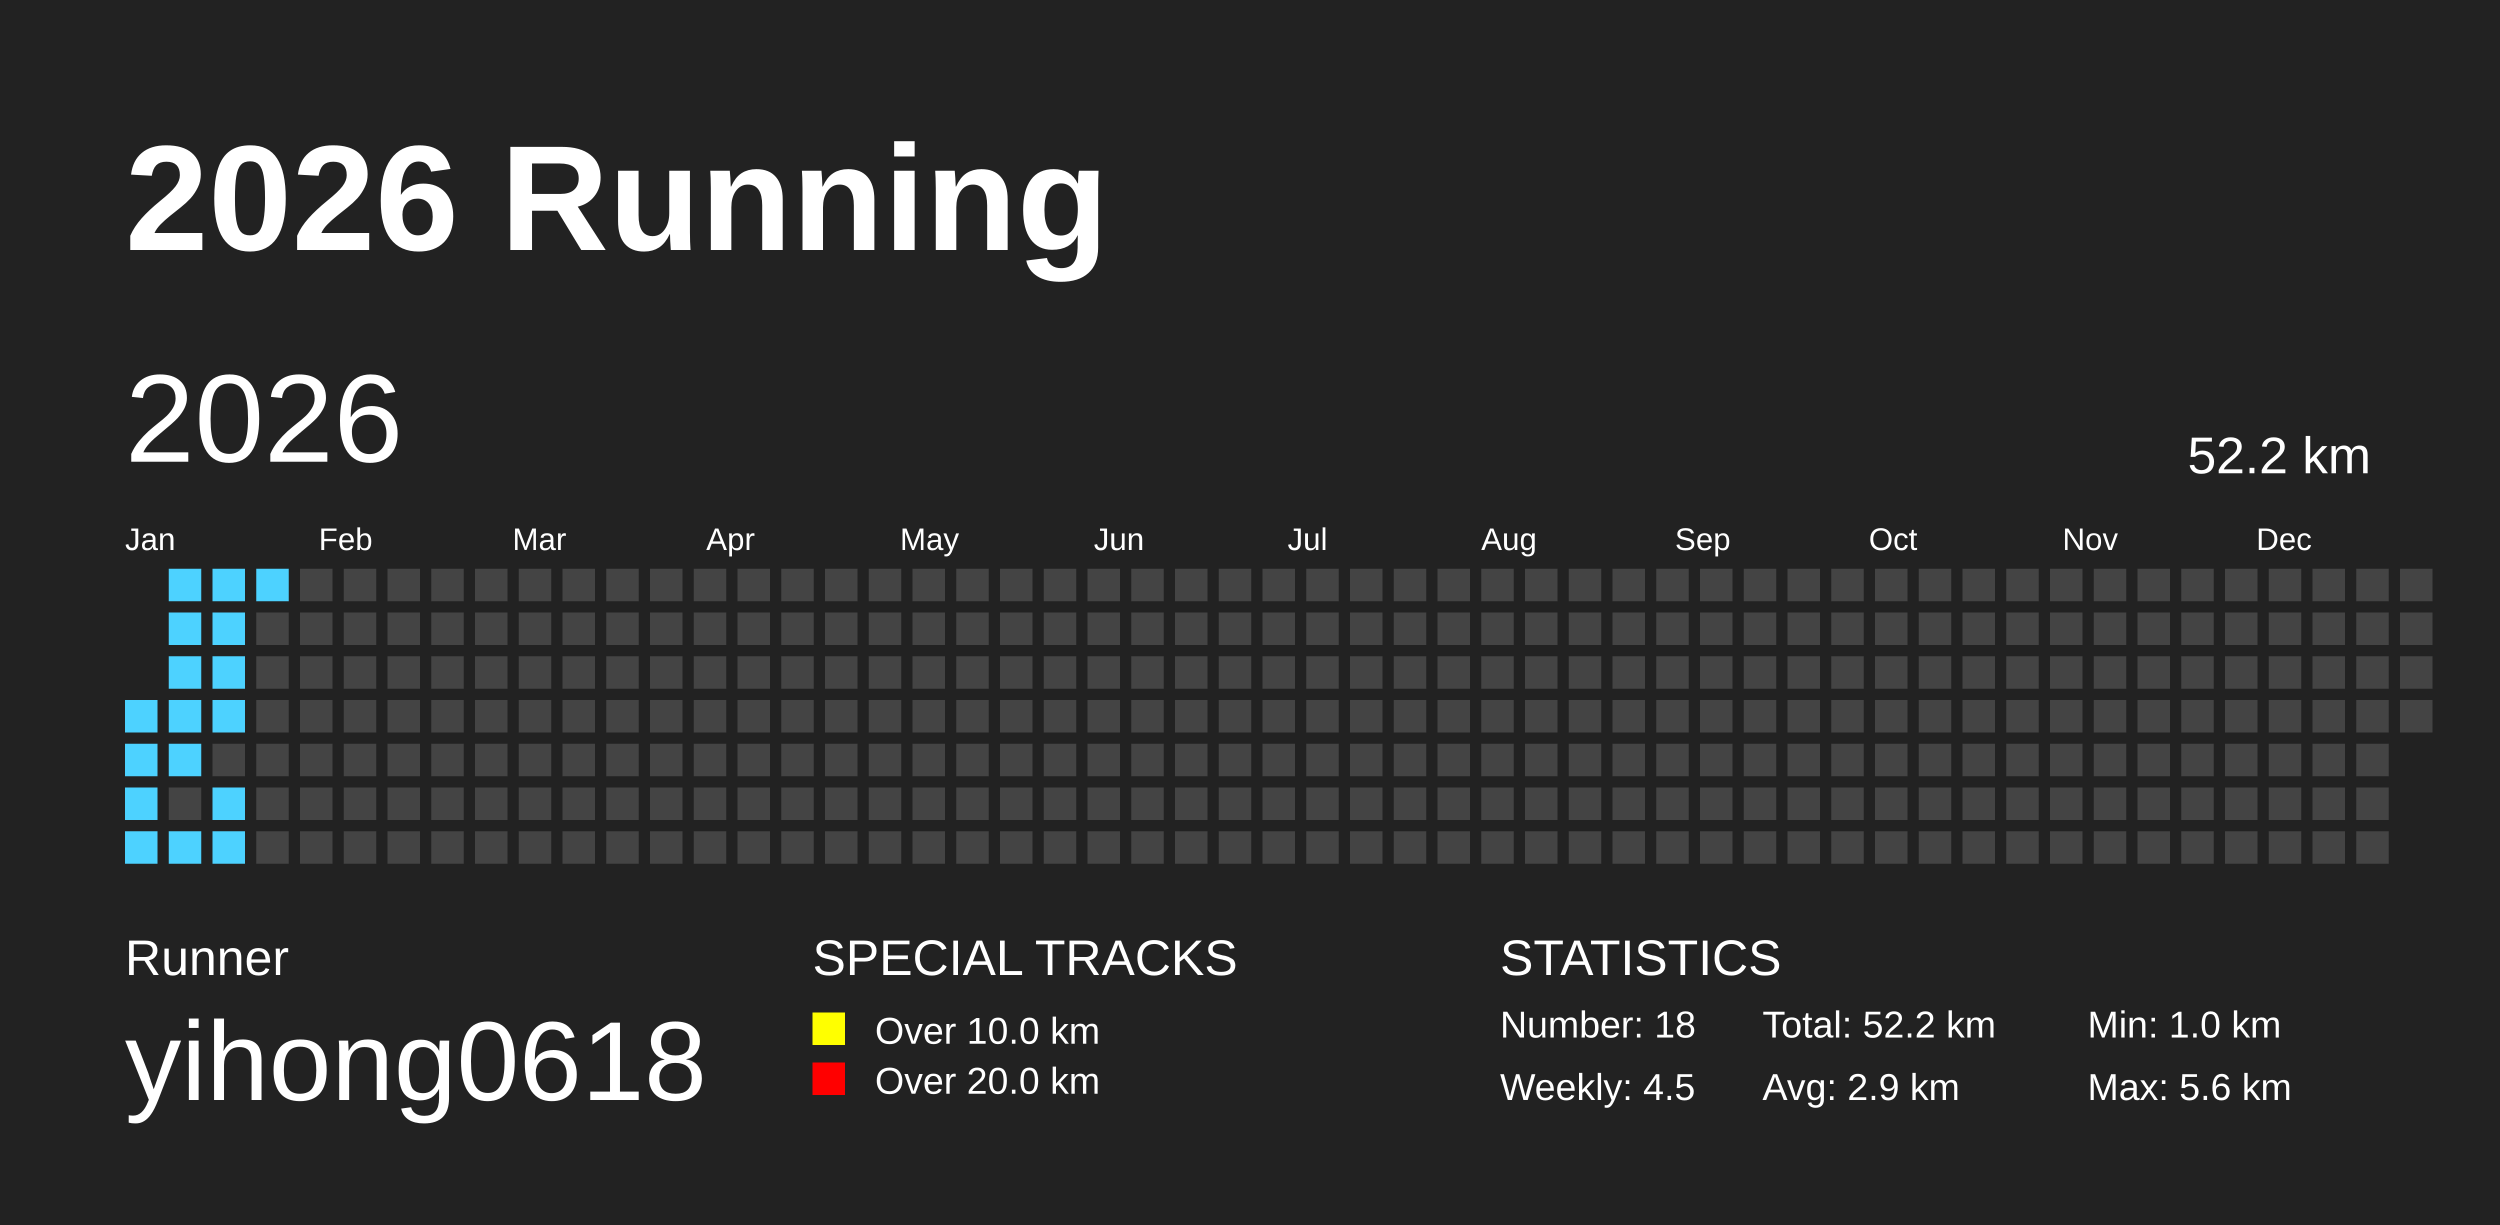
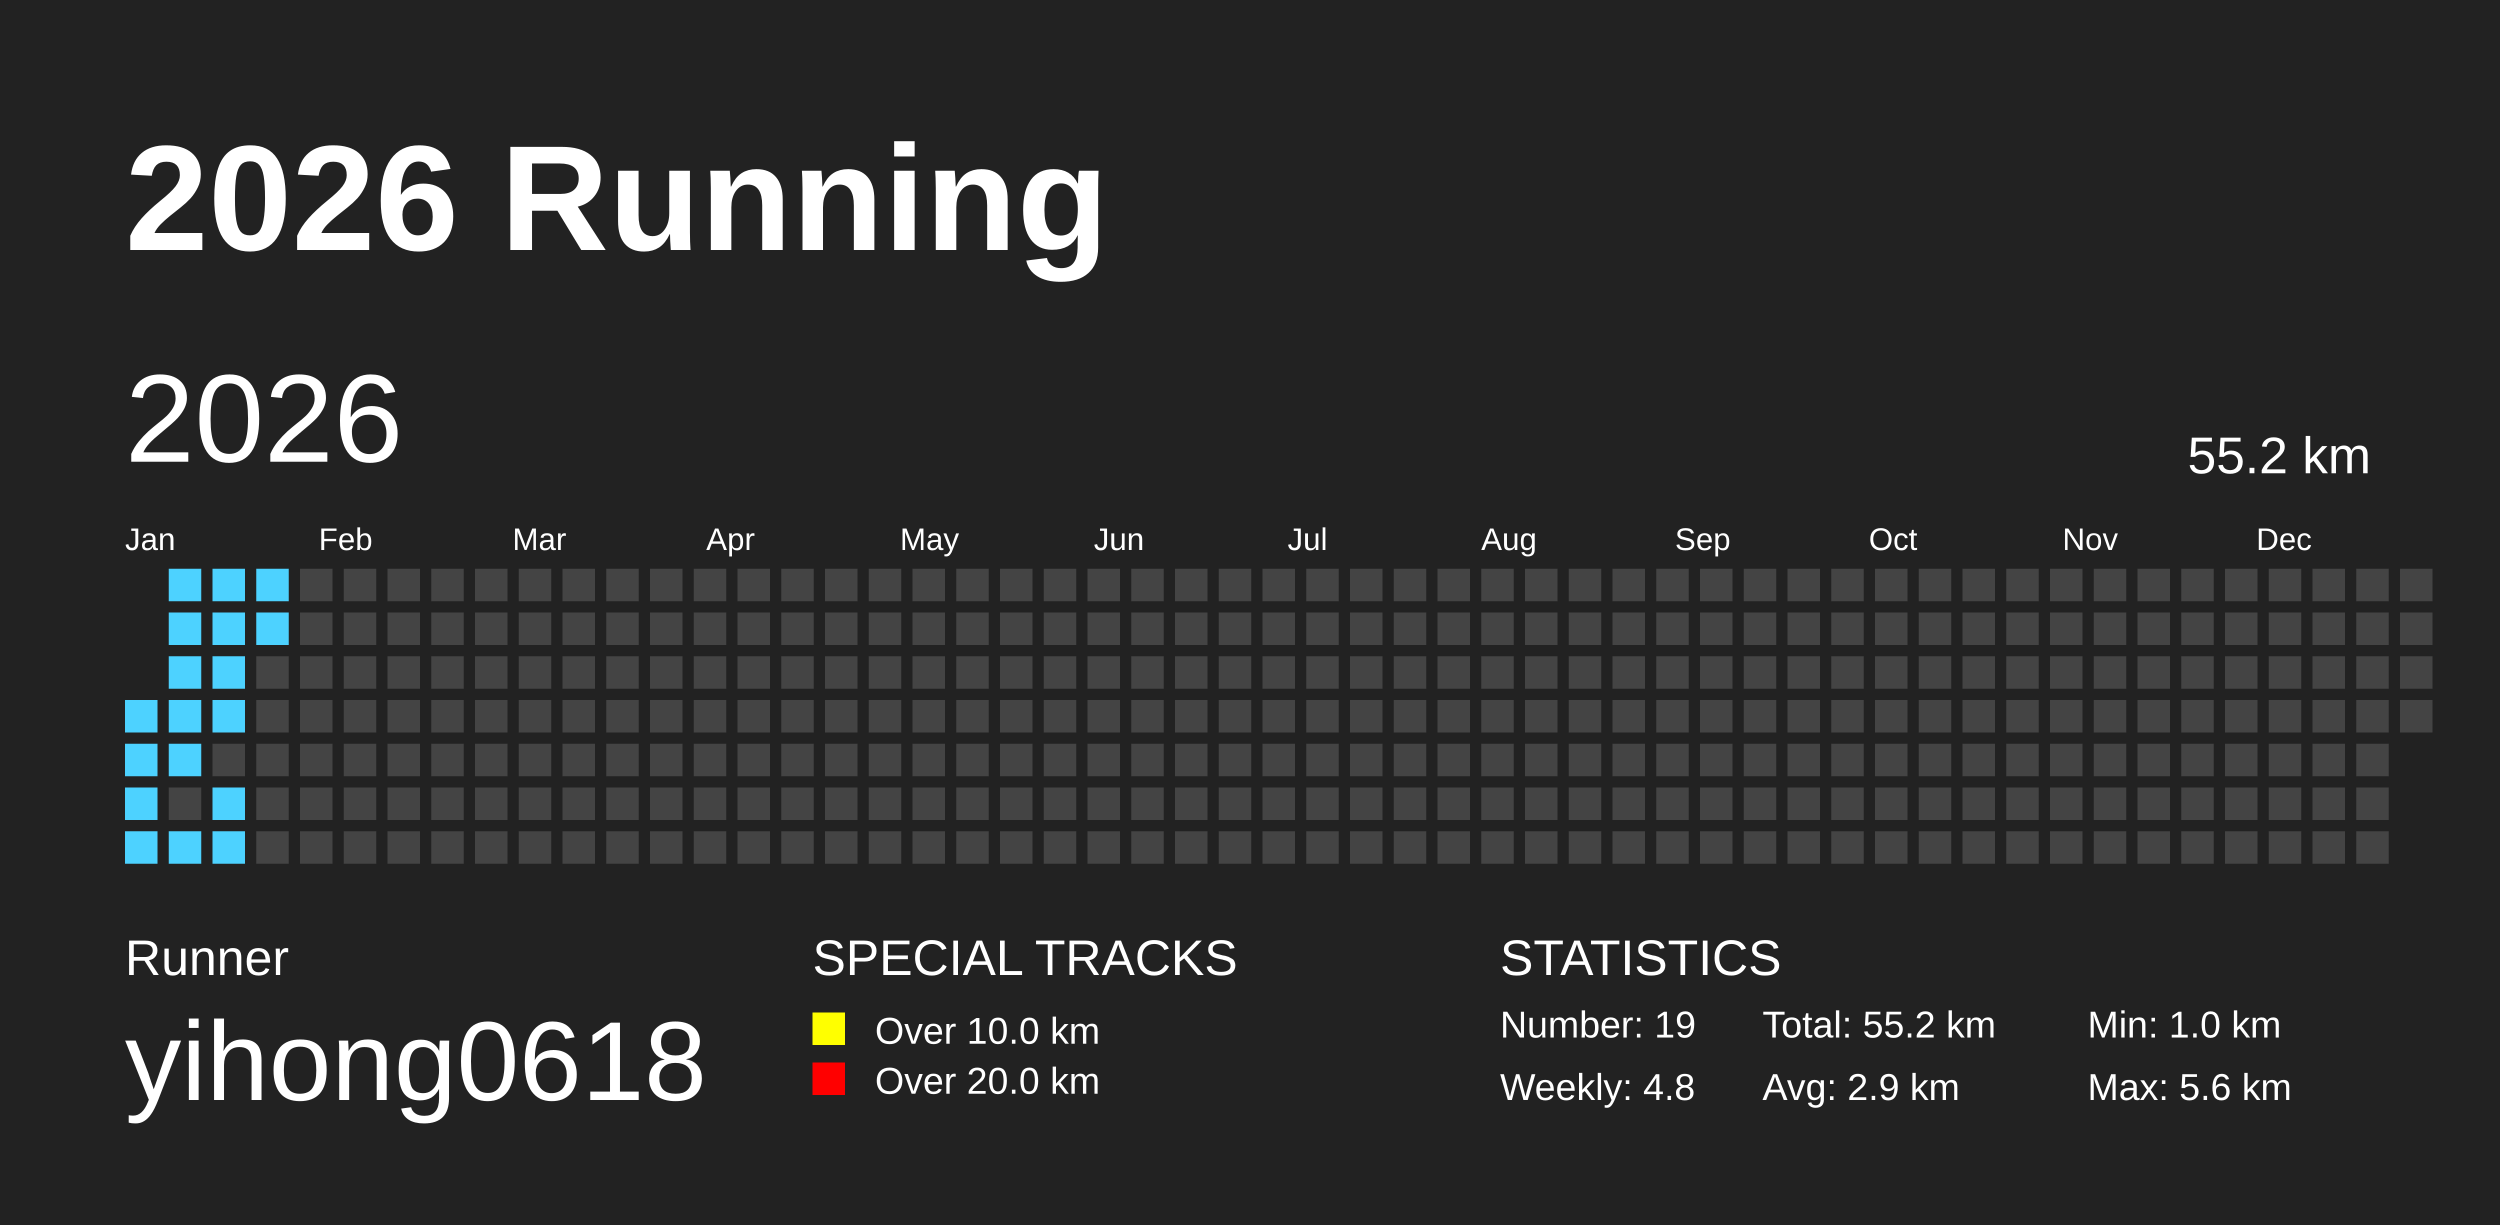
<svg xmlns="http://www.w3.org/2000/svg" baseProfile="full" height="98mm" version="1.1" viewBox="0,0,200,98" width="200mm">
  <defs />
  <rect fill="#222222" height="98" width="200" x="0" y="0" />
  <text fill="#FFFFFF" style="font-size:12px; font-family:Arial; font-weight:bold;" x="10" y="20">2026 Running</text>
  <text fill="#FFFFFF" style="font-size:4px; font-family:Arial" x="10" y="78">Runner</text>
  <text fill="#FFFFFF" style="font-size:9px; font-family:Arial" x="10" y="88">yihong0618</text>
  <text fill="#FFFFFF" style="font-size:4px; font-family:Arial" x="65" y="78">SPECIAL TRACKS</text>
  <rect fill="yellow" height="2.6" width="2.6" x="65" y="81" />
  <text fill="#FFFFFF" style="font-size:3px; font-family:Arial" x="70" y="83.5">Over 10.0 km</text>
  <rect fill="red" height="2.6" width="2.6" x="65" y="85" />
  <text fill="#FFFFFF" style="font-size:3px; font-family:Arial" x="70" y="87.5">Over 20.0 km</text>
  <text fill="#FFFFFF" style="font-size:4px; font-family:Arial" x="120" y="78">STATISTICS</text>
-   <text fill="#FFFFFF" style="font-size:3px; font-family:Arial" x="120" y="83">Number: 18</text>
-   <text fill="#FFFFFF" style="font-size:3px; font-family:Arial" x="120" y="88">Weekly: 4.5</text>
-   <text fill="#FFFFFF" style="font-size:3px; font-family:Arial" x="141" y="83">Total: 52.2 km</text>
+   <text fill="#FFFFFF" style="font-size:3px; font-family:Arial" x="120" y="83">Number: 19</text>
+   <text fill="#FFFFFF" style="font-size:3px; font-family:Arial" x="120" y="88">Weekly: 4.8</text>
+   <text fill="#FFFFFF" style="font-size:3px; font-family:Arial" x="141" y="83">Total: 55.2 km</text>
  <text fill="#FFFFFF" style="font-size:3px; font-family:Arial" x="141" y="88">Avg: 2.9 km</text>
  <text fill="#FFFFFF" style="font-size:3px; font-family:Arial" x="167" y="83">Min: 1.0 km</text>
  <text fill="#FFFFFF" style="font-size:3px; font-family:Arial" x="167" y="88">Max: 5.6 km</text>
  <text dominant-baseline="hanging" fill="#FFFFFF" style="font-size:10.0px; font-family:Arial;" x="10" y="30">2026</text>
-   <text dominant-baseline="hanging" fill="#FFFFFF" style="font-size:4.125px; font-family:Arial;" x="175" y="35">52.2 km</text>
+   <text dominant-baseline="hanging" fill="#FFFFFF" style="font-size:4.125px; font-family:Arial;" x="175" y="35">55.2 km</text>
  <text fill="#FFFFFF" style="font-size:2.5px; font-family:Arial" x="10.0" y="44">Jan</text>
  <text fill="#FFFFFF" style="font-size:2.5px; font-family:Arial" x="25.5" y="44">Feb</text>
  <text fill="#FFFFFF" style="font-size:2.5px; font-family:Arial" x="41.0" y="44">Mar</text>
  <text fill="#FFFFFF" style="font-size:2.5px; font-family:Arial" x="56.5" y="44">Apr</text>
  <text fill="#FFFFFF" style="font-size:2.5px; font-family:Arial" x="72.0" y="44">May</text>
  <text fill="#FFFFFF" style="font-size:2.5px; font-family:Arial" x="87.5" y="44">Jun</text>
  <text fill="#FFFFFF" style="font-size:2.5px; font-family:Arial" x="103.0" y="44">Jul</text>
  <text fill="#FFFFFF" style="font-size:2.5px; font-family:Arial" x="118.5" y="44">Aug</text>
  <text fill="#FFFFFF" style="font-size:2.5px; font-family:Arial" x="134.0" y="44">Sep</text>
  <text fill="#FFFFFF" style="font-size:2.5px; font-family:Arial" x="149.5" y="44">Oct</text>
  <text fill="#FFFFFF" style="font-size:2.5px; font-family:Arial" x="165.0" y="44">Nov</text>
  <text fill="#FFFFFF" style="font-size:2.5px; font-family:Arial" x="180.5" y="44">Dec</text>
  <rect fill="#4DD2FF" height="2.6" width="2.6" x="10.0" y="56.0" />
  <rect fill="#4DD2FF" height="2.6" width="2.6" x="10.0" y="59.5" />
  <rect fill="#4DD2FF" height="2.6" width="2.6" x="10.0" y="63.0" />
  <rect fill="#4DD2FF" height="2.6" width="2.6" x="10.0" y="66.5" />
  <rect fill="#4DD2FF" height="2.6" width="2.6" x="13.5" y="45.5" />
  <rect fill="#4DD2FF" height="2.6" width="2.6" x="13.5" y="49.0" />
  <rect fill="#4DD2FF" height="2.6" width="2.6" x="13.5" y="52.5" />
  <rect fill="#4DD2FF" height="2.6" width="2.6" x="13.5" y="56.0" />
  <rect fill="#4DD2FF" height="2.6" width="2.6" x="13.5" y="59.5" />
  <rect fill="#444444" height="2.6" width="2.6" x="13.5" y="63.0" />
  <rect fill="#4DD2FF" height="2.6" width="2.6" x="13.5" y="66.5" />
  <rect fill="#4DD2FF" height="2.6" width="2.6" x="17.0" y="45.5" />
  <rect fill="#4DD2FF" height="2.6" width="2.6" x="17.0" y="49.0" />
  <rect fill="#4DD2FF" height="2.6" width="2.6" x="17.0" y="52.5" />
  <rect fill="#4DD2FF" height="2.6" width="2.6" x="17.0" y="56.0" />
  <rect fill="#444444" height="2.6" width="2.6" x="17.0" y="59.5" />
  <rect fill="#4DD2FF" height="2.6" width="2.6" x="17.0" y="63.0" />
  <rect fill="#4DD2FF" height="2.6" width="2.6" x="17.0" y="66.5" />
  <rect fill="#4DD2FF" height="2.6" width="2.6" x="20.5" y="45.5" />
-   <rect fill="#444444" height="2.6" width="2.6" x="20.5" y="49.0" />
+   <rect fill="#4DD2FF" height="2.6" width="2.6" x="20.5" y="49.0" />
  <rect fill="#444444" height="2.6" width="2.6" x="20.5" y="52.5" />
  <rect fill="#444444" height="2.6" width="2.6" x="20.5" y="56.0" />
  <rect fill="#444444" height="2.6" width="2.6" x="20.5" y="59.5" />
  <rect fill="#444444" height="2.6" width="2.6" x="20.5" y="63.0" />
  <rect fill="#444444" height="2.6" width="2.6" x="20.5" y="66.5" />
  <rect fill="#444444" height="2.6" width="2.6" x="24.0" y="45.5" />
  <rect fill="#444444" height="2.6" width="2.6" x="24.0" y="49.0" />
  <rect fill="#444444" height="2.6" width="2.6" x="24.0" y="52.5" />
  <rect fill="#444444" height="2.6" width="2.6" x="24.0" y="56.0" />
  <rect fill="#444444" height="2.6" width="2.6" x="24.0" y="59.5" />
  <rect fill="#444444" height="2.6" width="2.6" x="24.0" y="63.0" />
  <rect fill="#444444" height="2.6" width="2.6" x="24.0" y="66.5" />
  <rect fill="#444444" height="2.6" width="2.6" x="27.5" y="45.5" />
  <rect fill="#444444" height="2.6" width="2.6" x="27.5" y="49.0" />
  <rect fill="#444444" height="2.6" width="2.6" x="27.5" y="52.5" />
  <rect fill="#444444" height="2.6" width="2.6" x="27.5" y="56.0" />
  <rect fill="#444444" height="2.6" width="2.6" x="27.5" y="59.5" />
  <rect fill="#444444" height="2.6" width="2.6" x="27.5" y="63.0" />
  <rect fill="#444444" height="2.6" width="2.6" x="27.5" y="66.5" />
  <rect fill="#444444" height="2.6" width="2.6" x="31.0" y="45.5" />
  <rect fill="#444444" height="2.6" width="2.6" x="31.0" y="49.0" />
  <rect fill="#444444" height="2.6" width="2.6" x="31.0" y="52.5" />
  <rect fill="#444444" height="2.6" width="2.6" x="31.0" y="56.0" />
  <rect fill="#444444" height="2.6" width="2.6" x="31.0" y="59.5" />
  <rect fill="#444444" height="2.6" width="2.6" x="31.0" y="63.0" />
  <rect fill="#444444" height="2.6" width="2.6" x="31.0" y="66.5" />
  <rect fill="#444444" height="2.6" width="2.6" x="34.5" y="45.5" />
  <rect fill="#444444" height="2.6" width="2.6" x="34.5" y="49.0" />
  <rect fill="#444444" height="2.6" width="2.6" x="34.5" y="52.5" />
  <rect fill="#444444" height="2.6" width="2.6" x="34.5" y="56.0" />
  <rect fill="#444444" height="2.6" width="2.6" x="34.5" y="59.5" />
  <rect fill="#444444" height="2.6" width="2.6" x="34.5" y="63.0" />
  <rect fill="#444444" height="2.6" width="2.6" x="34.5" y="66.5" />
  <rect fill="#444444" height="2.6" width="2.6" x="38.0" y="45.5" />
  <rect fill="#444444" height="2.6" width="2.6" x="38.0" y="49.0" />
  <rect fill="#444444" height="2.6" width="2.6" x="38.0" y="52.5" />
  <rect fill="#444444" height="2.6" width="2.6" x="38.0" y="56.0" />
  <rect fill="#444444" height="2.6" width="2.6" x="38.0" y="59.5" />
  <rect fill="#444444" height="2.6" width="2.6" x="38.0" y="63.0" />
  <rect fill="#444444" height="2.6" width="2.6" x="38.0" y="66.5" />
  <rect fill="#444444" height="2.6" width="2.6" x="41.5" y="45.5" />
  <rect fill="#444444" height="2.6" width="2.6" x="41.5" y="49.0" />
  <rect fill="#444444" height="2.6" width="2.6" x="41.5" y="52.5" />
  <rect fill="#444444" height="2.6" width="2.6" x="41.5" y="56.0" />
  <rect fill="#444444" height="2.6" width="2.6" x="41.5" y="59.5" />
  <rect fill="#444444" height="2.6" width="2.6" x="41.5" y="63.0" />
  <rect fill="#444444" height="2.6" width="2.6" x="41.5" y="66.5" />
  <rect fill="#444444" height="2.6" width="2.6" x="45.0" y="45.5" />
  <rect fill="#444444" height="2.6" width="2.6" x="45.0" y="49.0" />
  <rect fill="#444444" height="2.6" width="2.6" x="45.0" y="52.5" />
  <rect fill="#444444" height="2.6" width="2.6" x="45.0" y="56.0" />
  <rect fill="#444444" height="2.6" width="2.6" x="45.0" y="59.5" />
  <rect fill="#444444" height="2.6" width="2.6" x="45.0" y="63.0" />
  <rect fill="#444444" height="2.6" width="2.6" x="45.0" y="66.5" />
  <rect fill="#444444" height="2.6" width="2.6" x="48.5" y="45.5" />
  <rect fill="#444444" height="2.6" width="2.6" x="48.5" y="49.0" />
  <rect fill="#444444" height="2.6" width="2.6" x="48.5" y="52.5" />
  <rect fill="#444444" height="2.6" width="2.6" x="48.5" y="56.0" />
  <rect fill="#444444" height="2.6" width="2.6" x="48.5" y="59.5" />
  <rect fill="#444444" height="2.6" width="2.6" x="48.5" y="63.0" />
  <rect fill="#444444" height="2.6" width="2.6" x="48.5" y="66.5" />
  <rect fill="#444444" height="2.6" width="2.6" x="52.0" y="45.5" />
  <rect fill="#444444" height="2.6" width="2.6" x="52.0" y="49.0" />
  <rect fill="#444444" height="2.6" width="2.6" x="52.0" y="52.5" />
  <rect fill="#444444" height="2.6" width="2.6" x="52.0" y="56.0" />
  <rect fill="#444444" height="2.6" width="2.6" x="52.0" y="59.5" />
  <rect fill="#444444" height="2.6" width="2.6" x="52.0" y="63.0" />
  <rect fill="#444444" height="2.6" width="2.6" x="52.0" y="66.5" />
  <rect fill="#444444" height="2.6" width="2.6" x="55.5" y="45.5" />
  <rect fill="#444444" height="2.6" width="2.6" x="55.5" y="49.0" />
  <rect fill="#444444" height="2.6" width="2.6" x="55.5" y="52.5" />
  <rect fill="#444444" height="2.6" width="2.6" x="55.5" y="56.0" />
  <rect fill="#444444" height="2.6" width="2.6" x="55.5" y="59.5" />
  <rect fill="#444444" height="2.6" width="2.6" x="55.5" y="63.0" />
  <rect fill="#444444" height="2.6" width="2.6" x="55.5" y="66.5" />
  <rect fill="#444444" height="2.6" width="2.6" x="59.0" y="45.5" />
  <rect fill="#444444" height="2.6" width="2.6" x="59.0" y="49.0" />
  <rect fill="#444444" height="2.6" width="2.6" x="59.0" y="52.5" />
  <rect fill="#444444" height="2.6" width="2.6" x="59.0" y="56.0" />
  <rect fill="#444444" height="2.6" width="2.6" x="59.0" y="59.5" />
  <rect fill="#444444" height="2.6" width="2.6" x="59.0" y="63.0" />
  <rect fill="#444444" height="2.6" width="2.6" x="59.0" y="66.5" />
  <rect fill="#444444" height="2.6" width="2.6" x="62.5" y="45.5" />
  <rect fill="#444444" height="2.6" width="2.6" x="62.5" y="49.0" />
  <rect fill="#444444" height="2.6" width="2.6" x="62.5" y="52.5" />
  <rect fill="#444444" height="2.6" width="2.6" x="62.5" y="56.0" />
  <rect fill="#444444" height="2.6" width="2.6" x="62.5" y="59.5" />
  <rect fill="#444444" height="2.6" width="2.6" x="62.5" y="63.0" />
  <rect fill="#444444" height="2.6" width="2.6" x="62.5" y="66.5" />
  <rect fill="#444444" height="2.6" width="2.6" x="66.0" y="45.5" />
  <rect fill="#444444" height="2.6" width="2.6" x="66.0" y="49.0" />
  <rect fill="#444444" height="2.6" width="2.6" x="66.0" y="52.5" />
  <rect fill="#444444" height="2.6" width="2.6" x="66.0" y="56.0" />
  <rect fill="#444444" height="2.6" width="2.6" x="66.0" y="59.5" />
  <rect fill="#444444" height="2.6" width="2.6" x="66.0" y="63.0" />
  <rect fill="#444444" height="2.6" width="2.6" x="66.0" y="66.5" />
  <rect fill="#444444" height="2.6" width="2.6" x="69.5" y="45.5" />
  <rect fill="#444444" height="2.6" width="2.6" x="69.5" y="49.0" />
  <rect fill="#444444" height="2.6" width="2.6" x="69.5" y="52.5" />
  <rect fill="#444444" height="2.6" width="2.6" x="69.5" y="56.0" />
  <rect fill="#444444" height="2.6" width="2.6" x="69.5" y="59.5" />
  <rect fill="#444444" height="2.6" width="2.6" x="69.5" y="63.0" />
  <rect fill="#444444" height="2.6" width="2.6" x="69.5" y="66.5" />
  <rect fill="#444444" height="2.6" width="2.6" x="73.0" y="45.5" />
  <rect fill="#444444" height="2.6" width="2.6" x="73.0" y="49.0" />
  <rect fill="#444444" height="2.6" width="2.6" x="73.0" y="52.5" />
  <rect fill="#444444" height="2.6" width="2.6" x="73.0" y="56.0" />
  <rect fill="#444444" height="2.6" width="2.6" x="73.0" y="59.5" />
  <rect fill="#444444" height="2.6" width="2.6" x="73.0" y="63.0" />
  <rect fill="#444444" height="2.6" width="2.6" x="73.0" y="66.5" />
  <rect fill="#444444" height="2.6" width="2.6" x="76.5" y="45.5" />
  <rect fill="#444444" height="2.6" width="2.6" x="76.5" y="49.0" />
  <rect fill="#444444" height="2.6" width="2.6" x="76.5" y="52.5" />
  <rect fill="#444444" height="2.6" width="2.6" x="76.5" y="56.0" />
  <rect fill="#444444" height="2.6" width="2.6" x="76.5" y="59.5" />
  <rect fill="#444444" height="2.6" width="2.6" x="76.5" y="63.0" />
  <rect fill="#444444" height="2.6" width="2.6" x="76.5" y="66.5" />
  <rect fill="#444444" height="2.6" width="2.6" x="80.0" y="45.5" />
  <rect fill="#444444" height="2.6" width="2.6" x="80.0" y="49.0" />
  <rect fill="#444444" height="2.6" width="2.6" x="80.0" y="52.5" />
  <rect fill="#444444" height="2.6" width="2.6" x="80.0" y="56.0" />
  <rect fill="#444444" height="2.6" width="2.6" x="80.0" y="59.5" />
  <rect fill="#444444" height="2.6" width="2.6" x="80.0" y="63.0" />
  <rect fill="#444444" height="2.6" width="2.6" x="80.0" y="66.5" />
  <rect fill="#444444" height="2.6" width="2.6" x="83.5" y="45.5" />
  <rect fill="#444444" height="2.6" width="2.6" x="83.5" y="49.0" />
  <rect fill="#444444" height="2.6" width="2.6" x="83.5" y="52.5" />
  <rect fill="#444444" height="2.6" width="2.6" x="83.5" y="56.0" />
  <rect fill="#444444" height="2.6" width="2.6" x="83.5" y="59.5" />
  <rect fill="#444444" height="2.6" width="2.6" x="83.5" y="63.0" />
  <rect fill="#444444" height="2.6" width="2.6" x="83.5" y="66.5" />
  <rect fill="#444444" height="2.6" width="2.6" x="87.0" y="45.5" />
  <rect fill="#444444" height="2.6" width="2.6" x="87.0" y="49.0" />
  <rect fill="#444444" height="2.6" width="2.6" x="87.0" y="52.5" />
  <rect fill="#444444" height="2.6" width="2.6" x="87.0" y="56.0" />
  <rect fill="#444444" height="2.6" width="2.6" x="87.0" y="59.5" />
  <rect fill="#444444" height="2.6" width="2.6" x="87.0" y="63.0" />
  <rect fill="#444444" height="2.6" width="2.6" x="87.0" y="66.5" />
  <rect fill="#444444" height="2.6" width="2.6" x="90.5" y="45.5" />
  <rect fill="#444444" height="2.6" width="2.6" x="90.5" y="49.0" />
  <rect fill="#444444" height="2.6" width="2.6" x="90.5" y="52.5" />
  <rect fill="#444444" height="2.6" width="2.6" x="90.5" y="56.0" />
  <rect fill="#444444" height="2.6" width="2.6" x="90.5" y="59.5" />
  <rect fill="#444444" height="2.6" width="2.6" x="90.5" y="63.0" />
  <rect fill="#444444" height="2.6" width="2.6" x="90.5" y="66.5" />
  <rect fill="#444444" height="2.6" width="2.6" x="94.0" y="45.5" />
  <rect fill="#444444" height="2.6" width="2.6" x="94.0" y="49.0" />
  <rect fill="#444444" height="2.6" width="2.6" x="94.0" y="52.5" />
  <rect fill="#444444" height="2.6" width="2.6" x="94.0" y="56.0" />
  <rect fill="#444444" height="2.6" width="2.6" x="94.0" y="59.5" />
  <rect fill="#444444" height="2.6" width="2.6" x="94.0" y="63.0" />
  <rect fill="#444444" height="2.6" width="2.6" x="94.0" y="66.5" />
  <rect fill="#444444" height="2.6" width="2.6" x="97.5" y="45.5" />
  <rect fill="#444444" height="2.6" width="2.6" x="97.5" y="49.0" />
  <rect fill="#444444" height="2.6" width="2.6" x="97.5" y="52.5" />
  <rect fill="#444444" height="2.6" width="2.6" x="97.5" y="56.0" />
  <rect fill="#444444" height="2.6" width="2.6" x="97.5" y="59.5" />
  <rect fill="#444444" height="2.6" width="2.6" x="97.5" y="63.0" />
  <rect fill="#444444" height="2.6" width="2.6" x="97.5" y="66.5" />
  <rect fill="#444444" height="2.6" width="2.6" x="101.0" y="45.5" />
  <rect fill="#444444" height="2.6" width="2.6" x="101.0" y="49.0" />
  <rect fill="#444444" height="2.6" width="2.6" x="101.0" y="52.5" />
  <rect fill="#444444" height="2.6" width="2.6" x="101.0" y="56.0" />
  <rect fill="#444444" height="2.6" width="2.6" x="101.0" y="59.5" />
  <rect fill="#444444" height="2.6" width="2.6" x="101.0" y="63.0" />
  <rect fill="#444444" height="2.6" width="2.6" x="101.0" y="66.5" />
  <rect fill="#444444" height="2.6" width="2.6" x="104.5" y="45.5" />
  <rect fill="#444444" height="2.6" width="2.6" x="104.5" y="49.0" />
  <rect fill="#444444" height="2.6" width="2.6" x="104.5" y="52.5" />
  <rect fill="#444444" height="2.6" width="2.6" x="104.5" y="56.0" />
  <rect fill="#444444" height="2.6" width="2.6" x="104.5" y="59.5" />
  <rect fill="#444444" height="2.6" width="2.6" x="104.5" y="63.0" />
  <rect fill="#444444" height="2.6" width="2.6" x="104.5" y="66.5" />
  <rect fill="#444444" height="2.6" width="2.6" x="108.0" y="45.5" />
  <rect fill="#444444" height="2.6" width="2.6" x="108.0" y="49.0" />
  <rect fill="#444444" height="2.6" width="2.6" x="108.0" y="52.5" />
  <rect fill="#444444" height="2.6" width="2.6" x="108.0" y="56.0" />
  <rect fill="#444444" height="2.6" width="2.6" x="108.0" y="59.5" />
  <rect fill="#444444" height="2.6" width="2.6" x="108.0" y="63.0" />
  <rect fill="#444444" height="2.6" width="2.6" x="108.0" y="66.5" />
  <rect fill="#444444" height="2.6" width="2.6" x="111.5" y="45.5" />
  <rect fill="#444444" height="2.6" width="2.6" x="111.5" y="49.0" />
  <rect fill="#444444" height="2.6" width="2.6" x="111.5" y="52.5" />
  <rect fill="#444444" height="2.6" width="2.6" x="111.5" y="56.0" />
  <rect fill="#444444" height="2.6" width="2.6" x="111.5" y="59.5" />
  <rect fill="#444444" height="2.6" width="2.6" x="111.5" y="63.0" />
  <rect fill="#444444" height="2.6" width="2.6" x="111.5" y="66.5" />
  <rect fill="#444444" height="2.6" width="2.6" x="115.0" y="45.5" />
  <rect fill="#444444" height="2.6" width="2.6" x="115.0" y="49.0" />
  <rect fill="#444444" height="2.6" width="2.6" x="115.0" y="52.5" />
  <rect fill="#444444" height="2.6" width="2.6" x="115.0" y="56.0" />
  <rect fill="#444444" height="2.6" width="2.6" x="115.0" y="59.5" />
  <rect fill="#444444" height="2.6" width="2.6" x="115.0" y="63.0" />
  <rect fill="#444444" height="2.6" width="2.6" x="115.0" y="66.5" />
  <rect fill="#444444" height="2.6" width="2.6" x="118.5" y="45.5" />
  <rect fill="#444444" height="2.6" width="2.6" x="118.5" y="49.0" />
  <rect fill="#444444" height="2.6" width="2.6" x="118.5" y="52.5" />
  <rect fill="#444444" height="2.6" width="2.6" x="118.5" y="56.0" />
  <rect fill="#444444" height="2.6" width="2.6" x="118.5" y="59.5" />
  <rect fill="#444444" height="2.6" width="2.6" x="118.5" y="63.0" />
  <rect fill="#444444" height="2.6" width="2.6" x="118.5" y="66.5" />
  <rect fill="#444444" height="2.6" width="2.6" x="122.0" y="45.5" />
  <rect fill="#444444" height="2.6" width="2.6" x="122.0" y="49.0" />
  <rect fill="#444444" height="2.6" width="2.6" x="122.0" y="52.5" />
  <rect fill="#444444" height="2.6" width="2.6" x="122.0" y="56.0" />
  <rect fill="#444444" height="2.6" width="2.6" x="122.0" y="59.5" />
  <rect fill="#444444" height="2.6" width="2.6" x="122.0" y="63.0" />
  <rect fill="#444444" height="2.6" width="2.6" x="122.0" y="66.5" />
  <rect fill="#444444" height="2.6" width="2.6" x="125.5" y="45.5" />
  <rect fill="#444444" height="2.6" width="2.6" x="125.5" y="49.0" />
  <rect fill="#444444" height="2.6" width="2.6" x="125.5" y="52.5" />
  <rect fill="#444444" height="2.6" width="2.6" x="125.5" y="56.0" />
  <rect fill="#444444" height="2.6" width="2.6" x="125.5" y="59.5" />
  <rect fill="#444444" height="2.6" width="2.6" x="125.5" y="63.0" />
  <rect fill="#444444" height="2.6" width="2.6" x="125.5" y="66.5" />
  <rect fill="#444444" height="2.6" width="2.6" x="129.0" y="45.5" />
  <rect fill="#444444" height="2.6" width="2.6" x="129.0" y="49.0" />
  <rect fill="#444444" height="2.6" width="2.6" x="129.0" y="52.5" />
  <rect fill="#444444" height="2.6" width="2.6" x="129.0" y="56.0" />
  <rect fill="#444444" height="2.6" width="2.6" x="129.0" y="59.5" />
  <rect fill="#444444" height="2.6" width="2.6" x="129.0" y="63.0" />
  <rect fill="#444444" height="2.6" width="2.6" x="129.0" y="66.5" />
  <rect fill="#444444" height="2.6" width="2.6" x="132.5" y="45.5" />
  <rect fill="#444444" height="2.6" width="2.6" x="132.5" y="49.0" />
  <rect fill="#444444" height="2.6" width="2.6" x="132.5" y="52.5" />
  <rect fill="#444444" height="2.6" width="2.6" x="132.5" y="56.0" />
  <rect fill="#444444" height="2.6" width="2.6" x="132.5" y="59.5" />
  <rect fill="#444444" height="2.6" width="2.6" x="132.5" y="63.0" />
  <rect fill="#444444" height="2.6" width="2.6" x="132.5" y="66.5" />
  <rect fill="#444444" height="2.6" width="2.6" x="136.0" y="45.5" />
  <rect fill="#444444" height="2.6" width="2.6" x="136.0" y="49.0" />
  <rect fill="#444444" height="2.6" width="2.6" x="136.0" y="52.5" />
  <rect fill="#444444" height="2.6" width="2.6" x="136.0" y="56.0" />
  <rect fill="#444444" height="2.6" width="2.6" x="136.0" y="59.5" />
  <rect fill="#444444" height="2.6" width="2.6" x="136.0" y="63.0" />
  <rect fill="#444444" height="2.6" width="2.6" x="136.0" y="66.5" />
  <rect fill="#444444" height="2.6" width="2.6" x="139.5" y="45.5" />
  <rect fill="#444444" height="2.6" width="2.6" x="139.5" y="49.0" />
  <rect fill="#444444" height="2.6" width="2.6" x="139.5" y="52.5" />
  <rect fill="#444444" height="2.6" width="2.6" x="139.5" y="56.0" />
  <rect fill="#444444" height="2.6" width="2.6" x="139.5" y="59.5" />
  <rect fill="#444444" height="2.6" width="2.6" x="139.5" y="63.0" />
  <rect fill="#444444" height="2.6" width="2.6" x="139.5" y="66.5" />
  <rect fill="#444444" height="2.6" width="2.6" x="143.0" y="45.5" />
  <rect fill="#444444" height="2.6" width="2.6" x="143.0" y="49.0" />
  <rect fill="#444444" height="2.6" width="2.6" x="143.0" y="52.5" />
  <rect fill="#444444" height="2.6" width="2.6" x="143.0" y="56.0" />
  <rect fill="#444444" height="2.6" width="2.6" x="143.0" y="59.5" />
  <rect fill="#444444" height="2.6" width="2.6" x="143.0" y="63.0" />
  <rect fill="#444444" height="2.6" width="2.6" x="143.0" y="66.5" />
  <rect fill="#444444" height="2.6" width="2.6" x="146.5" y="45.5" />
  <rect fill="#444444" height="2.6" width="2.6" x="146.5" y="49.0" />
  <rect fill="#444444" height="2.6" width="2.6" x="146.5" y="52.5" />
  <rect fill="#444444" height="2.6" width="2.6" x="146.5" y="56.0" />
  <rect fill="#444444" height="2.6" width="2.6" x="146.5" y="59.5" />
  <rect fill="#444444" height="2.6" width="2.6" x="146.5" y="63.0" />
  <rect fill="#444444" height="2.6" width="2.6" x="146.5" y="66.5" />
  <rect fill="#444444" height="2.6" width="2.6" x="150.0" y="45.5" />
  <rect fill="#444444" height="2.6" width="2.6" x="150.0" y="49.0" />
  <rect fill="#444444" height="2.6" width="2.6" x="150.0" y="52.5" />
  <rect fill="#444444" height="2.6" width="2.6" x="150.0" y="56.0" />
  <rect fill="#444444" height="2.6" width="2.6" x="150.0" y="59.5" />
  <rect fill="#444444" height="2.6" width="2.6" x="150.0" y="63.0" />
  <rect fill="#444444" height="2.6" width="2.6" x="150.0" y="66.5" />
  <rect fill="#444444" height="2.6" width="2.6" x="153.5" y="45.5" />
  <rect fill="#444444" height="2.6" width="2.6" x="153.5" y="49.0" />
  <rect fill="#444444" height="2.6" width="2.6" x="153.5" y="52.5" />
  <rect fill="#444444" height="2.6" width="2.6" x="153.5" y="56.0" />
  <rect fill="#444444" height="2.6" width="2.6" x="153.5" y="59.5" />
  <rect fill="#444444" height="2.6" width="2.6" x="153.5" y="63.0" />
  <rect fill="#444444" height="2.6" width="2.6" x="153.5" y="66.5" />
  <rect fill="#444444" height="2.6" width="2.6" x="157.0" y="45.5" />
  <rect fill="#444444" height="2.6" width="2.6" x="157.0" y="49.0" />
  <rect fill="#444444" height="2.6" width="2.6" x="157.0" y="52.5" />
  <rect fill="#444444" height="2.6" width="2.6" x="157.0" y="56.0" />
  <rect fill="#444444" height="2.6" width="2.6" x="157.0" y="59.5" />
  <rect fill="#444444" height="2.6" width="2.6" x="157.0" y="63.0" />
  <rect fill="#444444" height="2.6" width="2.6" x="157.0" y="66.5" />
  <rect fill="#444444" height="2.6" width="2.6" x="160.5" y="45.5" />
  <rect fill="#444444" height="2.6" width="2.6" x="160.5" y="49.0" />
  <rect fill="#444444" height="2.6" width="2.6" x="160.5" y="52.5" />
  <rect fill="#444444" height="2.6" width="2.6" x="160.5" y="56.0" />
  <rect fill="#444444" height="2.6" width="2.6" x="160.5" y="59.5" />
  <rect fill="#444444" height="2.6" width="2.6" x="160.5" y="63.0" />
  <rect fill="#444444" height="2.6" width="2.6" x="160.5" y="66.5" />
  <rect fill="#444444" height="2.6" width="2.6" x="164.0" y="45.5" />
  <rect fill="#444444" height="2.6" width="2.6" x="164.0" y="49.0" />
  <rect fill="#444444" height="2.6" width="2.6" x="164.0" y="52.5" />
  <rect fill="#444444" height="2.6" width="2.6" x="164.0" y="56.0" />
  <rect fill="#444444" height="2.6" width="2.6" x="164.0" y="59.5" />
  <rect fill="#444444" height="2.6" width="2.6" x="164.0" y="63.0" />
  <rect fill="#444444" height="2.6" width="2.6" x="164.0" y="66.5" />
  <rect fill="#444444" height="2.6" width="2.6" x="167.5" y="45.5" />
  <rect fill="#444444" height="2.6" width="2.6" x="167.5" y="49.0" />
  <rect fill="#444444" height="2.6" width="2.6" x="167.5" y="52.5" />
  <rect fill="#444444" height="2.6" width="2.6" x="167.5" y="56.0" />
  <rect fill="#444444" height="2.6" width="2.6" x="167.5" y="59.5" />
  <rect fill="#444444" height="2.6" width="2.6" x="167.5" y="63.0" />
  <rect fill="#444444" height="2.6" width="2.6" x="167.5" y="66.5" />
  <rect fill="#444444" height="2.6" width="2.6" x="171.0" y="45.5" />
  <rect fill="#444444" height="2.6" width="2.6" x="171.0" y="49.0" />
  <rect fill="#444444" height="2.6" width="2.6" x="171.0" y="52.5" />
  <rect fill="#444444" height="2.6" width="2.6" x="171.0" y="56.0" />
  <rect fill="#444444" height="2.6" width="2.6" x="171.0" y="59.5" />
  <rect fill="#444444" height="2.6" width="2.6" x="171.0" y="63.0" />
  <rect fill="#444444" height="2.6" width="2.6" x="171.0" y="66.5" />
  <rect fill="#444444" height="2.6" width="2.6" x="174.5" y="45.5" />
  <rect fill="#444444" height="2.6" width="2.6" x="174.5" y="49.0" />
  <rect fill="#444444" height="2.6" width="2.6" x="174.5" y="52.5" />
  <rect fill="#444444" height="2.6" width="2.6" x="174.5" y="56.0" />
  <rect fill="#444444" height="2.6" width="2.6" x="174.5" y="59.5" />
  <rect fill="#444444" height="2.6" width="2.6" x="174.5" y="63.0" />
  <rect fill="#444444" height="2.6" width="2.6" x="174.5" y="66.5" />
  <rect fill="#444444" height="2.6" width="2.6" x="178.0" y="45.5" />
  <rect fill="#444444" height="2.6" width="2.6" x="178.0" y="49.0" />
  <rect fill="#444444" height="2.6" width="2.6" x="178.0" y="52.5" />
  <rect fill="#444444" height="2.6" width="2.6" x="178.0" y="56.0" />
  <rect fill="#444444" height="2.6" width="2.6" x="178.0" y="59.5" />
  <rect fill="#444444" height="2.6" width="2.6" x="178.0" y="63.0" />
  <rect fill="#444444" height="2.6" width="2.6" x="178.0" y="66.5" />
  <rect fill="#444444" height="2.6" width="2.6" x="181.5" y="45.5" />
  <rect fill="#444444" height="2.6" width="2.6" x="181.5" y="49.0" />
  <rect fill="#444444" height="2.6" width="2.6" x="181.5" y="52.5" />
  <rect fill="#444444" height="2.6" width="2.6" x="181.5" y="56.0" />
  <rect fill="#444444" height="2.6" width="2.6" x="181.5" y="59.5" />
  <rect fill="#444444" height="2.6" width="2.6" x="181.5" y="63.0" />
  <rect fill="#444444" height="2.6" width="2.6" x="181.5" y="66.5" />
  <rect fill="#444444" height="2.6" width="2.6" x="185.0" y="45.5" />
  <rect fill="#444444" height="2.6" width="2.6" x="185.0" y="49.0" />
  <rect fill="#444444" height="2.6" width="2.6" x="185.0" y="52.5" />
  <rect fill="#444444" height="2.6" width="2.6" x="185.0" y="56.0" />
  <rect fill="#444444" height="2.6" width="2.6" x="185.0" y="59.5" />
  <rect fill="#444444" height="2.6" width="2.6" x="185.0" y="63.0" />
  <rect fill="#444444" height="2.6" width="2.6" x="185.0" y="66.5" />
  <rect fill="#444444" height="2.6" width="2.6" x="188.5" y="45.5" />
  <rect fill="#444444" height="2.6" width="2.6" x="188.5" y="49.0" />
  <rect fill="#444444" height="2.6" width="2.6" x="188.5" y="52.5" />
  <rect fill="#444444" height="2.6" width="2.6" x="188.5" y="56.0" />
  <rect fill="#444444" height="2.6" width="2.6" x="188.5" y="59.5" />
  <rect fill="#444444" height="2.6" width="2.6" x="188.5" y="63.0" />
  <rect fill="#444444" height="2.6" width="2.6" x="188.5" y="66.5" />
  <rect fill="#444444" height="2.6" width="2.6" x="192.0" y="45.5" />
  <rect fill="#444444" height="2.6" width="2.6" x="192.0" y="49.0" />
  <rect fill="#444444" height="2.6" width="2.6" x="192.0" y="52.5" />
  <rect fill="#444444" height="2.6" width="2.6" x="192.0" y="56.0" />
</svg>
